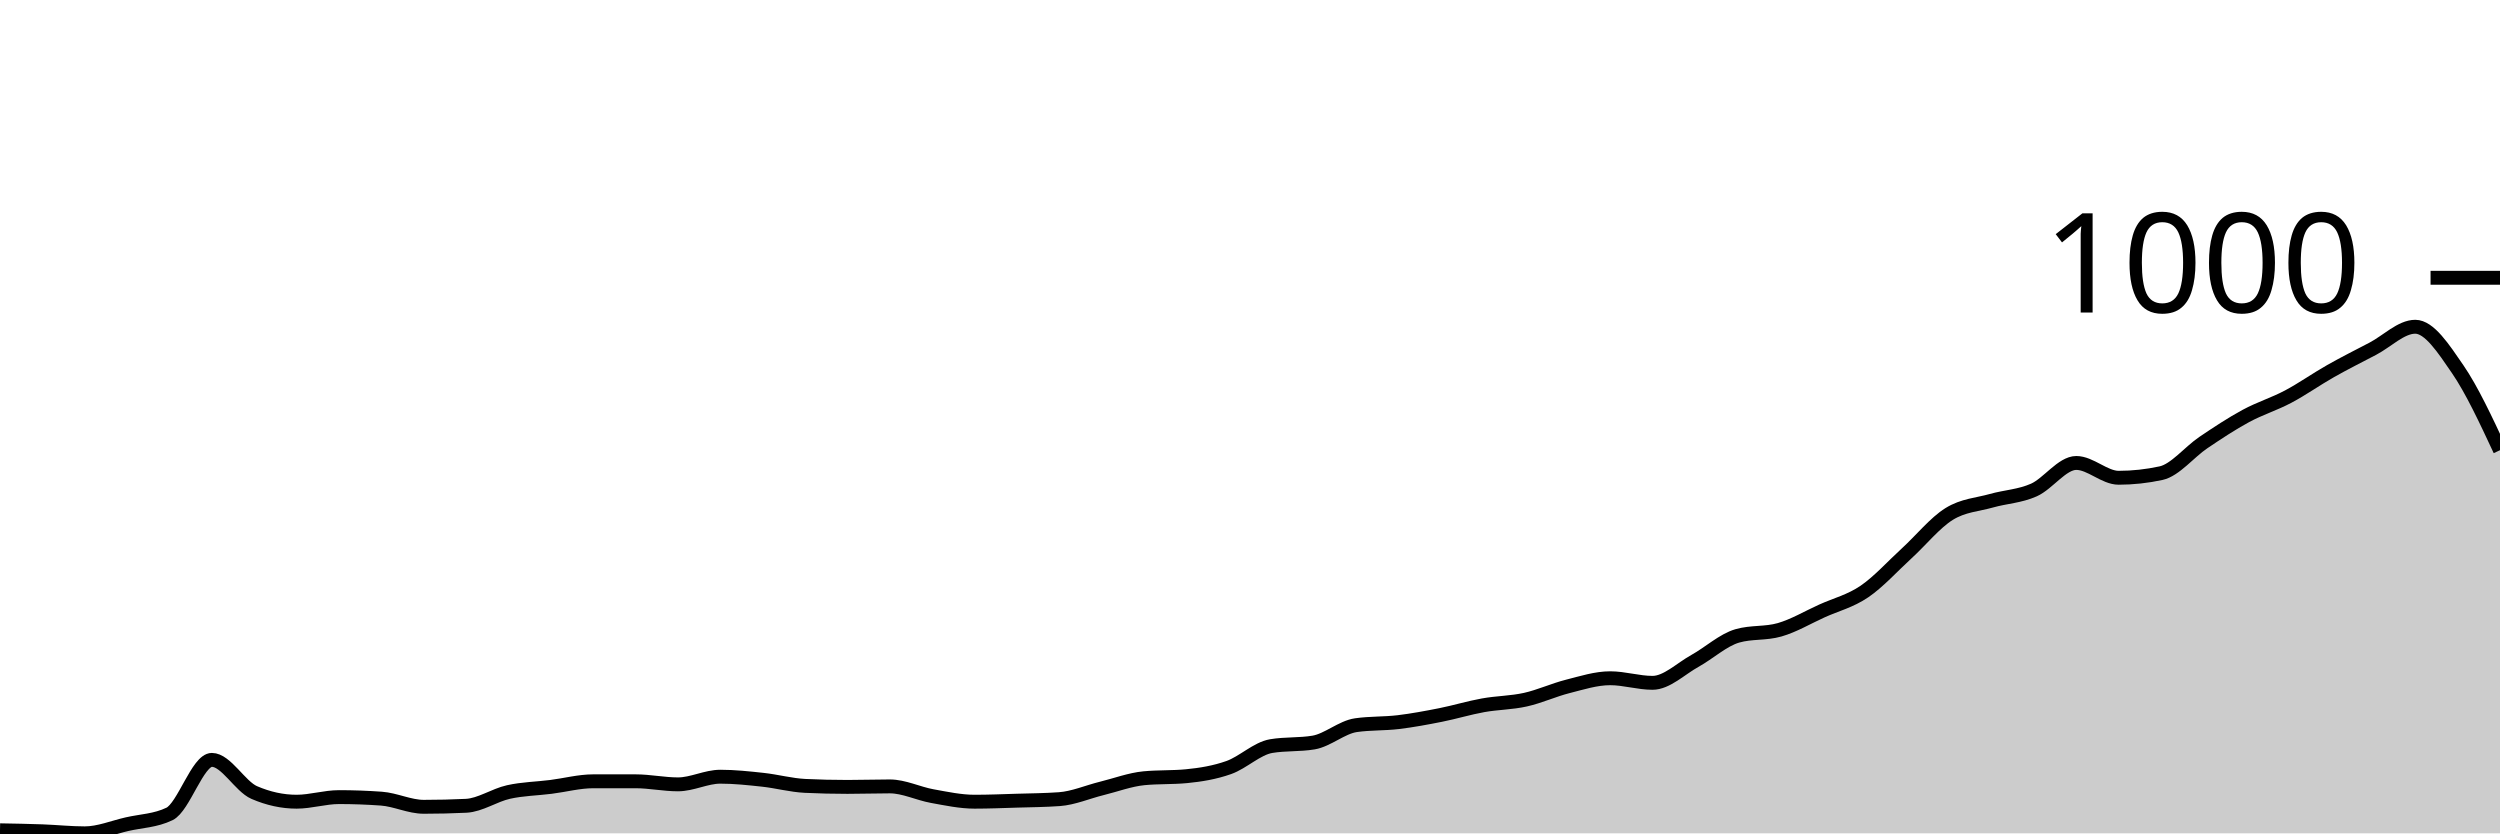
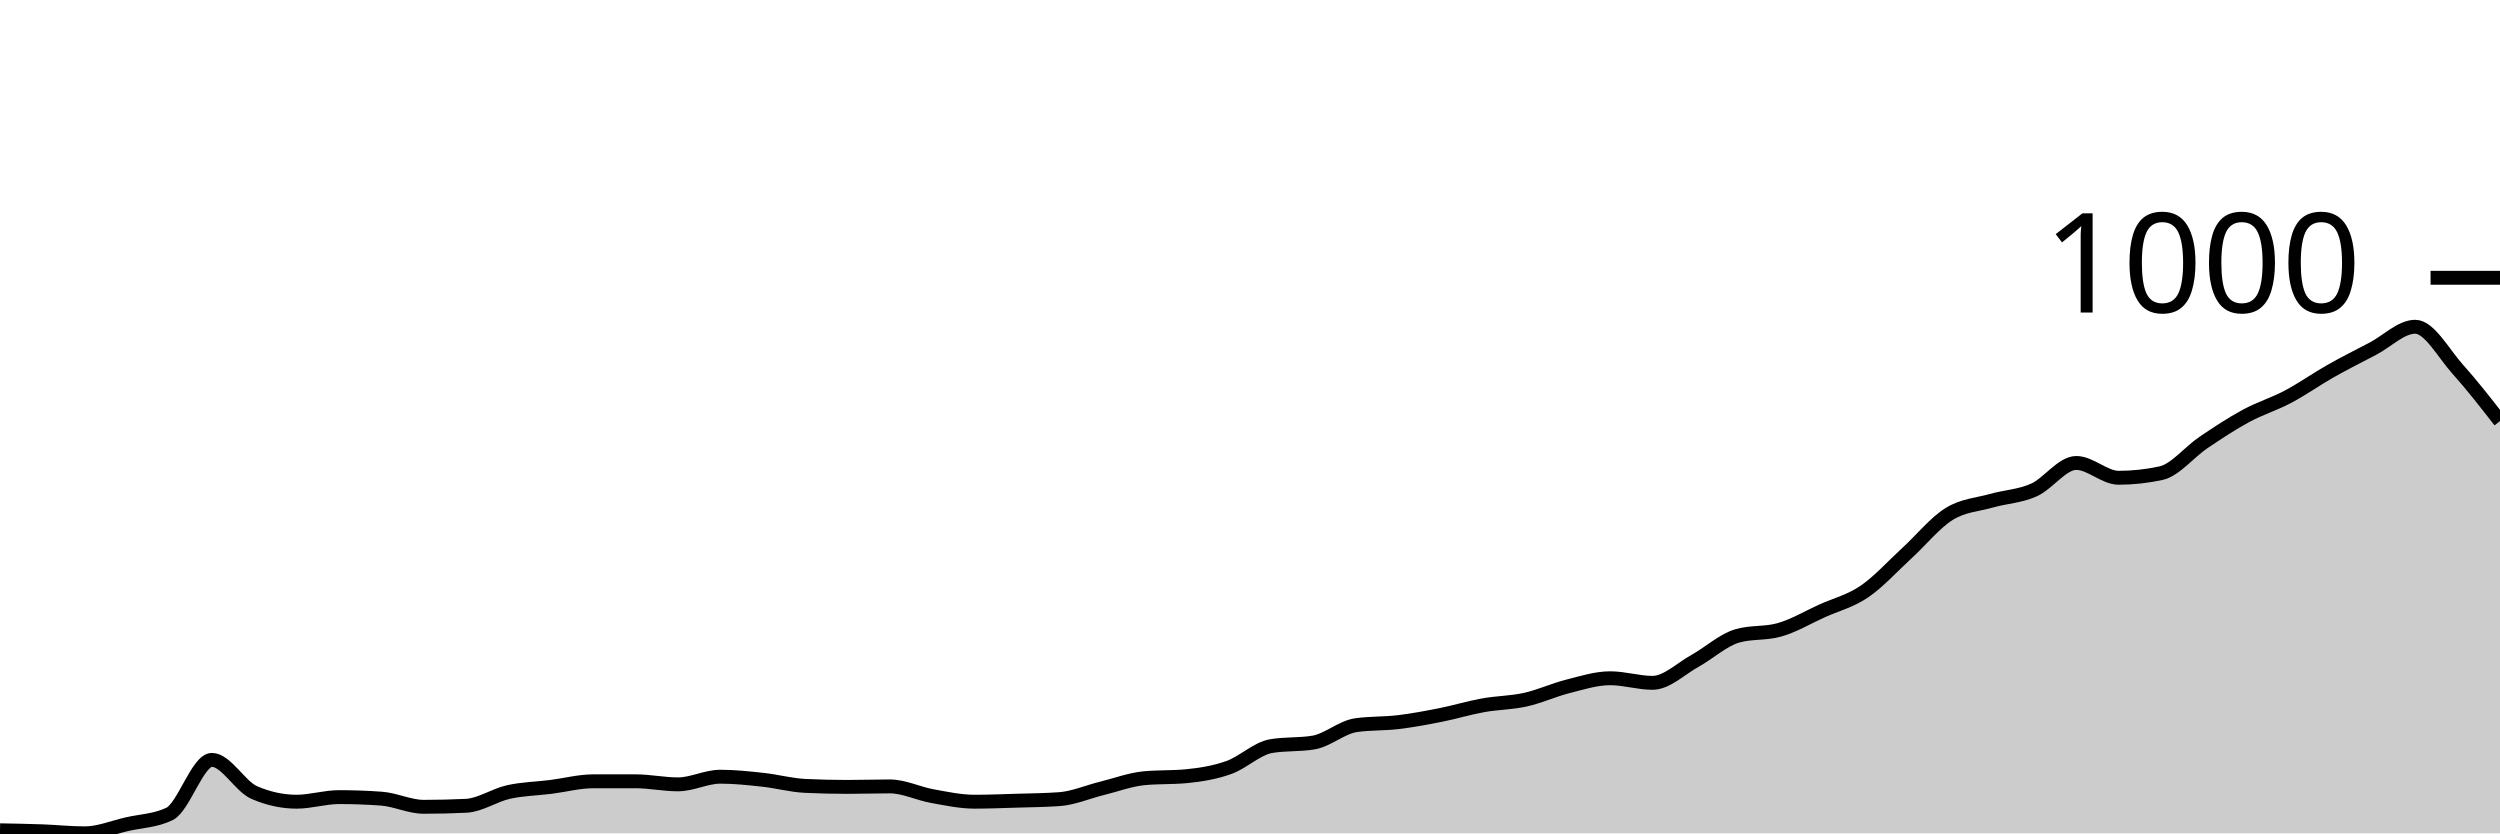
<svg xmlns="http://www.w3.org/2000/svg" viewBox="0 0 180 60">
  <g transform="translate(0,20)">
-     <path class="area" fill="rgba(0, 0, 0, 0.2)" d="M0,39.78C1.017,39.798,2.034,39.816,3.051,39.853C4.068,39.89,5.085,40,6.102,40C7.119,40,8.136,39.571,9.153,39.339C10.169,39.106,11.186,39.094,12.203,38.604C13.22,38.114,14.237,34.711,15.254,34.711C16.271,34.711,17.288,36.621,18.305,37.062C19.322,37.502,20.339,37.723,21.356,37.723C22.373,37.723,23.39,37.392,24.407,37.392C25.424,37.392,26.441,37.429,27.458,37.502C28.475,37.576,29.492,38.09,30.508,38.09C31.525,38.09,32.542,38.066,33.559,38.017C34.576,37.968,35.593,37.251,36.61,37.025C37.627,36.798,38.644,36.786,39.661,36.657C40.678,36.529,41.695,36.253,42.712,36.253C43.729,36.253,44.746,36.253,45.763,36.253C46.78,36.253,47.797,36.474,48.814,36.474C49.831,36.474,50.847,35.923,51.864,35.923C52.881,35.923,53.898,36.033,54.915,36.143C55.932,36.253,56.949,36.535,57.966,36.584C58.983,36.633,60,36.657,61.017,36.657C62.034,36.657,63.051,36.621,64.068,36.621C65.085,36.621,66.102,37.135,67.119,37.319C68.136,37.502,69.153,37.723,70.169,37.723C71.186,37.723,72.203,37.68,73.22,37.649C74.237,37.619,75.254,37.612,76.271,37.539C77.288,37.466,78.305,37.019,79.322,36.768C80.339,36.517,81.356,36.131,82.373,36.033C83.39,35.935,84.407,35.984,85.424,35.886C86.441,35.788,87.458,35.623,88.475,35.262C89.492,34.901,90.508,33.89,91.525,33.719C92.542,33.548,93.559,33.633,94.576,33.462C95.593,33.29,96.61,32.36,97.627,32.213C98.644,32.066,99.661,32.115,100.678,31.993C101.695,31.87,102.712,31.68,103.729,31.478C104.746,31.276,105.763,30.964,106.78,30.781C107.797,30.597,108.814,30.603,109.831,30.376C110.847,30.15,111.864,29.679,112.881,29.421C113.898,29.164,114.915,28.834,115.932,28.834C116.949,28.834,117.966,29.164,118.983,29.164C120,29.164,121.017,28.148,122.034,27.585C123.051,27.022,124.068,26.079,125.085,25.785C126.102,25.491,127.119,25.638,128.136,25.344C129.153,25.051,130.169,24.444,131.186,23.985C132.203,23.526,133.22,23.281,134.237,22.59C135.254,21.898,136.271,20.765,137.288,19.835C138.305,18.904,139.322,17.637,140.339,17.006C141.356,16.376,142.373,16.339,143.39,16.051C144.407,15.764,145.424,15.733,146.441,15.28C147.458,14.827,148.475,13.333,149.492,13.333C150.508,13.333,151.525,14.399,152.542,14.399C153.559,14.399,154.576,14.288,155.593,14.068C156.61,13.848,157.627,12.55,158.644,11.864C159.661,11.178,160.678,10.505,161.695,9.954C162.712,9.403,163.729,9.097,164.746,8.558C165.763,8.02,166.78,7.297,167.797,6.722C168.814,6.146,169.831,5.638,170.847,5.106C171.864,4.573,172.881,3.526,173.898,3.526C174.915,3.526,175.932,5.093,176.949,6.575C177.966,8.056,178.983,10.236,180,12.415L180,40C178.983,40,177.966,40,176.949,40C175.932,40,174.915,40,173.898,40C172.881,40,171.864,40,170.847,40C169.831,40,168.814,40,167.797,40C166.78,40,165.763,40,164.746,40C163.729,40,162.712,40,161.695,40C160.678,40,159.661,40,158.644,40C157.627,40,156.61,40,155.593,40C154.576,40,153.559,40,152.542,40C151.525,40,150.508,40,149.492,40C148.475,40,147.458,40,146.441,40C145.424,40,144.407,40,143.39,40C142.373,40,141.356,40,140.339,40C139.322,40,138.305,40,137.288,40C136.271,40,135.254,40,134.237,40C133.22,40,132.203,40,131.186,40C130.169,40,129.153,40,128.136,40C127.119,40,126.102,40,125.085,40C124.068,40,123.051,40,122.034,40C121.017,40,120,40,118.983,40C117.966,40,116.949,40,115.932,40C114.915,40,113.898,40,112.881,40C111.864,40,110.847,40,109.831,40C108.814,40,107.797,40,106.78,40C105.763,40,104.746,40,103.729,40C102.712,40,101.695,40,100.678,40C99.661,40,98.644,40,97.627,40C96.61,40,95.593,40,94.576,40C93.559,40,92.542,40,91.525,40C90.508,40,89.492,40,88.475,40C87.458,40,86.441,40,85.424,40C84.407,40,83.39,40,82.373,40C81.356,40,80.339,40,79.322,40C78.305,40,77.288,40,76.271,40C75.254,40,74.237,40,73.22,40C72.203,40,71.186,40,70.169,40C69.153,40,68.136,40,67.119,40C66.102,40,65.085,40,64.068,40C63.051,40,62.034,40,61.017,40C60,40,58.983,40,57.966,40C56.949,40,55.932,40,54.915,40C53.898,40,52.881,40,51.864,40C50.847,40,49.831,40,48.814,40C47.797,40,46.78,40,45.763,40C44.746,40,43.729,40,42.712,40C41.695,40,40.678,40,39.661,40C38.644,40,37.627,40,36.61,40C35.593,40,34.576,40,33.559,40C32.542,40,31.525,40,30.508,40C29.492,40,28.475,40,27.458,40C26.441,40,25.424,40,24.407,40C23.39,40,22.373,40,21.356,40C20.339,40,19.322,40,18.305,40C17.288,40,16.271,40,15.254,40C14.237,40,13.22,40,12.203,40C11.186,40,10.169,40,9.153,40C8.136,40,7.119,40,6.102,40C5.085,40,4.068,40,3.051,40C2.034,40,1.017,40,0,40Z" />
-     <path class="line" stroke="black" fill="none" d="M0,39.78C1.017,39.798,2.034,39.816,3.051,39.853C4.068,39.89,5.085,40,6.102,40C7.119,40,8.136,39.571,9.153,39.339C10.169,39.106,11.186,39.094,12.203,38.604C13.22,38.114,14.237,34.711,15.254,34.711C16.271,34.711,17.288,36.621,18.305,37.062C19.322,37.502,20.339,37.723,21.356,37.723C22.373,37.723,23.39,37.392,24.407,37.392C25.424,37.392,26.441,37.429,27.458,37.502C28.475,37.576,29.492,38.09,30.508,38.09C31.525,38.09,32.542,38.066,33.559,38.017C34.576,37.968,35.593,37.251,36.61,37.025C37.627,36.798,38.644,36.786,39.661,36.657C40.678,36.529,41.695,36.253,42.712,36.253C43.729,36.253,44.746,36.253,45.763,36.253C46.78,36.253,47.797,36.474,48.814,36.474C49.831,36.474,50.847,35.923,51.864,35.923C52.881,35.923,53.898,36.033,54.915,36.143C55.932,36.253,56.949,36.535,57.966,36.584C58.983,36.633,60,36.657,61.017,36.657C62.034,36.657,63.051,36.621,64.068,36.621C65.085,36.621,66.102,37.135,67.119,37.319C68.136,37.502,69.153,37.723,70.169,37.723C71.186,37.723,72.203,37.68,73.22,37.649C74.237,37.619,75.254,37.612,76.271,37.539C77.288,37.466,78.305,37.019,79.322,36.768C80.339,36.517,81.356,36.131,82.373,36.033C83.39,35.935,84.407,35.984,85.424,35.886C86.441,35.788,87.458,35.623,88.475,35.262C89.492,34.901,90.508,33.89,91.525,33.719C92.542,33.548,93.559,33.633,94.576,33.462C95.593,33.29,96.61,32.36,97.627,32.213C98.644,32.066,99.661,32.115,100.678,31.993C101.695,31.87,102.712,31.68,103.729,31.478C104.746,31.276,105.763,30.964,106.78,30.781C107.797,30.597,108.814,30.603,109.831,30.376C110.847,30.15,111.864,29.679,112.881,29.421C113.898,29.164,114.915,28.834,115.932,28.834C116.949,28.834,117.966,29.164,118.983,29.164C120,29.164,121.017,28.148,122.034,27.585C123.051,27.022,124.068,26.079,125.085,25.785C126.102,25.491,127.119,25.638,128.136,25.344C129.153,25.051,130.169,24.444,131.186,23.985C132.203,23.526,133.22,23.281,134.237,22.59C135.254,21.898,136.271,20.765,137.288,19.835C138.305,18.904,139.322,17.637,140.339,17.006C141.356,16.376,142.373,16.339,143.39,16.051C144.407,15.764,145.424,15.733,146.441,15.28C147.458,14.827,148.475,13.333,149.492,13.333C150.508,13.333,151.525,14.399,152.542,14.399C153.559,14.399,154.576,14.288,155.593,14.068C156.61,13.848,157.627,12.55,158.644,11.864C159.661,11.178,160.678,10.505,161.695,9.954C162.712,9.403,163.729,9.097,164.746,8.558C165.763,8.02,166.78,7.297,167.797,6.722C168.814,6.146,169.831,5.638,170.847,5.106C171.864,4.573,172.881,3.526,173.898,3.526C174.915,3.526,175.932,5.093,176.949,6.575C177.966,8.056,178.983,10.236,180,12.415" />
+     <path class="area" fill="rgba(0, 0, 0, 0.2)" d="M0,39.78C1.017,39.798,2.034,39.816,3.051,39.853C4.068,39.89,5.085,40,6.102,40C7.119,40,8.136,39.571,9.153,39.339C10.169,39.106,11.186,39.094,12.203,38.604C13.22,38.114,14.237,34.711,15.254,34.711C16.271,34.711,17.288,36.621,18.305,37.062C19.322,37.502,20.339,37.723,21.356,37.723C22.373,37.723,23.39,37.392,24.407,37.392C25.424,37.392,26.441,37.429,27.458,37.502C28.475,37.576,29.492,38.09,30.508,38.09C31.525,38.09,32.542,38.066,33.559,38.017C34.576,37.968,35.593,37.251,36.61,37.025C37.627,36.798,38.644,36.786,39.661,36.657C40.678,36.529,41.695,36.253,42.712,36.253C43.729,36.253,44.746,36.253,45.763,36.253C46.78,36.253,47.797,36.474,48.814,36.474C49.831,36.474,50.847,35.923,51.864,35.923C52.881,35.923,53.898,36.033,54.915,36.143C55.932,36.253,56.949,36.535,57.966,36.584C58.983,36.633,60,36.657,61.017,36.657C62.034,36.657,63.051,36.621,64.068,36.621C65.085,36.621,66.102,37.135,67.119,37.319C68.136,37.502,69.153,37.723,70.169,37.723C71.186,37.723,72.203,37.68,73.22,37.649C74.237,37.619,75.254,37.612,76.271,37.539C77.288,37.466,78.305,37.019,79.322,36.768C80.339,36.517,81.356,36.131,82.373,36.033C83.39,35.935,84.407,35.984,85.424,35.886C86.441,35.788,87.458,35.623,88.475,35.262C89.492,34.901,90.508,33.89,91.525,33.719C92.542,33.548,93.559,33.633,94.576,33.462C95.593,33.29,96.61,32.36,97.627,32.213C98.644,32.066,99.661,32.115,100.678,31.993C101.695,31.87,102.712,31.68,103.729,31.478C104.746,31.276,105.763,30.964,106.78,30.781C107.797,30.597,108.814,30.603,109.831,30.376C110.847,30.15,111.864,29.679,112.881,29.421C113.898,29.164,114.915,28.834,115.932,28.834C116.949,28.834,117.966,29.164,118.983,29.164C120,29.164,121.017,28.148,122.034,27.585C123.051,27.022,124.068,26.079,125.085,25.785C126.102,25.491,127.119,25.638,128.136,25.344C129.153,25.051,130.169,24.444,131.186,23.985C132.203,23.526,133.22,23.281,134.237,22.59C135.254,21.898,136.271,20.765,137.288,19.835C138.305,18.904,139.322,17.637,140.339,17.006C141.356,16.376,142.373,16.339,143.39,16.051C144.407,15.764,145.424,15.733,146.441,15.28C147.458,14.827,148.475,13.333,149.492,13.333C150.508,13.333,151.525,14.399,152.542,14.399C153.559,14.399,154.576,14.288,155.593,14.068C156.61,13.848,157.627,12.55,158.644,11.864C159.661,11.178,160.678,10.505,161.695,9.954C162.712,9.403,163.729,9.097,164.746,8.558C165.763,8.02,166.78,7.297,167.797,6.722C168.814,6.146,169.831,5.638,170.847,5.106C171.864,4.573,172.881,3.526,173.898,3.526C174.915,3.526,175.932,5.442,176.949,6.575C177.966,7.707,178.983,9.014,180,10.321L180,40C178.983,40,177.966,40,176.949,40C175.932,40,174.915,40,173.898,40C172.881,40,171.864,40,170.847,40C169.831,40,168.814,40,167.797,40C166.78,40,165.763,40,164.746,40C163.729,40,162.712,40,161.695,40C160.678,40,159.661,40,158.644,40C157.627,40,156.61,40,155.593,40C154.576,40,153.559,40,152.542,40C151.525,40,150.508,40,149.492,40C148.475,40,147.458,40,146.441,40C145.424,40,144.407,40,143.39,40C142.373,40,141.356,40,140.339,40C139.322,40,138.305,40,137.288,40C136.271,40,135.254,40,134.237,40C133.22,40,132.203,40,131.186,40C130.169,40,129.153,40,128.136,40C127.119,40,126.102,40,125.085,40C124.068,40,123.051,40,122.034,40C121.017,40,120,40,118.983,40C117.966,40,116.949,40,115.932,40C114.915,40,113.898,40,112.881,40C111.864,40,110.847,40,109.831,40C108.814,40,107.797,40,106.78,40C105.763,40,104.746,40,103.729,40C102.712,40,101.695,40,100.678,40C99.661,40,98.644,40,97.627,40C96.61,40,95.593,40,94.576,40C93.559,40,92.542,40,91.525,40C90.508,40,89.492,40,88.475,40C87.458,40,86.441,40,85.424,40C84.407,40,83.39,40,82.373,40C81.356,40,80.339,40,79.322,40C78.305,40,77.288,40,76.271,40C75.254,40,74.237,40,73.22,40C72.203,40,71.186,40,70.169,40C69.153,40,68.136,40,67.119,40C66.102,40,65.085,40,64.068,40C63.051,40,62.034,40,61.017,40C60,40,58.983,40,57.966,40C56.949,40,55.932,40,54.915,40C53.898,40,52.881,40,51.864,40C50.847,40,49.831,40,48.814,40C47.797,40,46.78,40,45.763,40C44.746,40,43.729,40,42.712,40C41.695,40,40.678,40,39.661,40C38.644,40,37.627,40,36.61,40C35.593,40,34.576,40,33.559,40C32.542,40,31.525,40,30.508,40C29.492,40,28.475,40,27.458,40C26.441,40,25.424,40,24.407,40C23.39,40,22.373,40,21.356,40C20.339,40,19.322,40,18.305,40C17.288,40,16.271,40,15.254,40C14.237,40,13.22,40,12.203,40C11.186,40,10.169,40,9.153,40C8.136,40,7.119,40,6.102,40C5.085,40,4.068,40,3.051,40C2.034,40,1.017,40,0,40Z" />
+     <path class="line" stroke="black" fill="none" d="M0,39.78C1.017,39.798,2.034,39.816,3.051,39.853C4.068,39.89,5.085,40,6.102,40C7.119,40,8.136,39.571,9.153,39.339C10.169,39.106,11.186,39.094,12.203,38.604C13.22,38.114,14.237,34.711,15.254,34.711C16.271,34.711,17.288,36.621,18.305,37.062C19.322,37.502,20.339,37.723,21.356,37.723C22.373,37.723,23.39,37.392,24.407,37.392C25.424,37.392,26.441,37.429,27.458,37.502C28.475,37.576,29.492,38.09,30.508,38.09C31.525,38.09,32.542,38.066,33.559,38.017C34.576,37.968,35.593,37.251,36.61,37.025C37.627,36.798,38.644,36.786,39.661,36.657C40.678,36.529,41.695,36.253,42.712,36.253C43.729,36.253,44.746,36.253,45.763,36.253C46.78,36.253,47.797,36.474,48.814,36.474C49.831,36.474,50.847,35.923,51.864,35.923C52.881,35.923,53.898,36.033,54.915,36.143C55.932,36.253,56.949,36.535,57.966,36.584C58.983,36.633,60,36.657,61.017,36.657C62.034,36.657,63.051,36.621,64.068,36.621C65.085,36.621,66.102,37.135,67.119,37.319C68.136,37.502,69.153,37.723,70.169,37.723C71.186,37.723,72.203,37.68,73.22,37.649C74.237,37.619,75.254,37.612,76.271,37.539C77.288,37.466,78.305,37.019,79.322,36.768C80.339,36.517,81.356,36.131,82.373,36.033C83.39,35.935,84.407,35.984,85.424,35.886C86.441,35.788,87.458,35.623,88.475,35.262C89.492,34.901,90.508,33.89,91.525,33.719C92.542,33.548,93.559,33.633,94.576,33.462C95.593,33.29,96.61,32.36,97.627,32.213C98.644,32.066,99.661,32.115,100.678,31.993C101.695,31.87,102.712,31.68,103.729,31.478C104.746,31.276,105.763,30.964,106.78,30.781C107.797,30.597,108.814,30.603,109.831,30.376C110.847,30.15,111.864,29.679,112.881,29.421C113.898,29.164,114.915,28.834,115.932,28.834C116.949,28.834,117.966,29.164,118.983,29.164C120,29.164,121.017,28.148,122.034,27.585C123.051,27.022,124.068,26.079,125.085,25.785C126.102,25.491,127.119,25.638,128.136,25.344C129.153,25.051,130.169,24.444,131.186,23.985C132.203,23.526,133.22,23.281,134.237,22.59C135.254,21.898,136.271,20.765,137.288,19.835C138.305,18.904,139.322,17.637,140.339,17.006C141.356,16.376,142.373,16.339,143.39,16.051C144.407,15.764,145.424,15.733,146.441,15.28C147.458,14.827,148.475,13.333,149.492,13.333C150.508,13.333,151.525,14.399,152.542,14.399C153.559,14.399,154.576,14.288,155.593,14.068C156.61,13.848,157.627,12.55,158.644,11.864C159.661,11.178,160.678,10.505,161.695,9.954C162.712,9.403,163.729,9.097,164.746,8.558C165.763,8.02,166.78,7.297,167.797,6.722C168.814,6.146,169.831,5.638,170.847,5.106C171.864,4.573,172.881,3.526,173.898,3.526C174.915,3.526,175.932,5.442,176.949,6.575C177.966,7.707,178.983,9.014,180,10.321" />
    <path class="axis-ceiling" stroke-width="1" stroke="black" fill="none" d="M175,0L180,0" />
    <text class="axis-ceiling-label" font-family="sans-serif" text-anchor="end" font-size="10px" x="170" y="2.5">1000</text>
  </g>
</svg>
